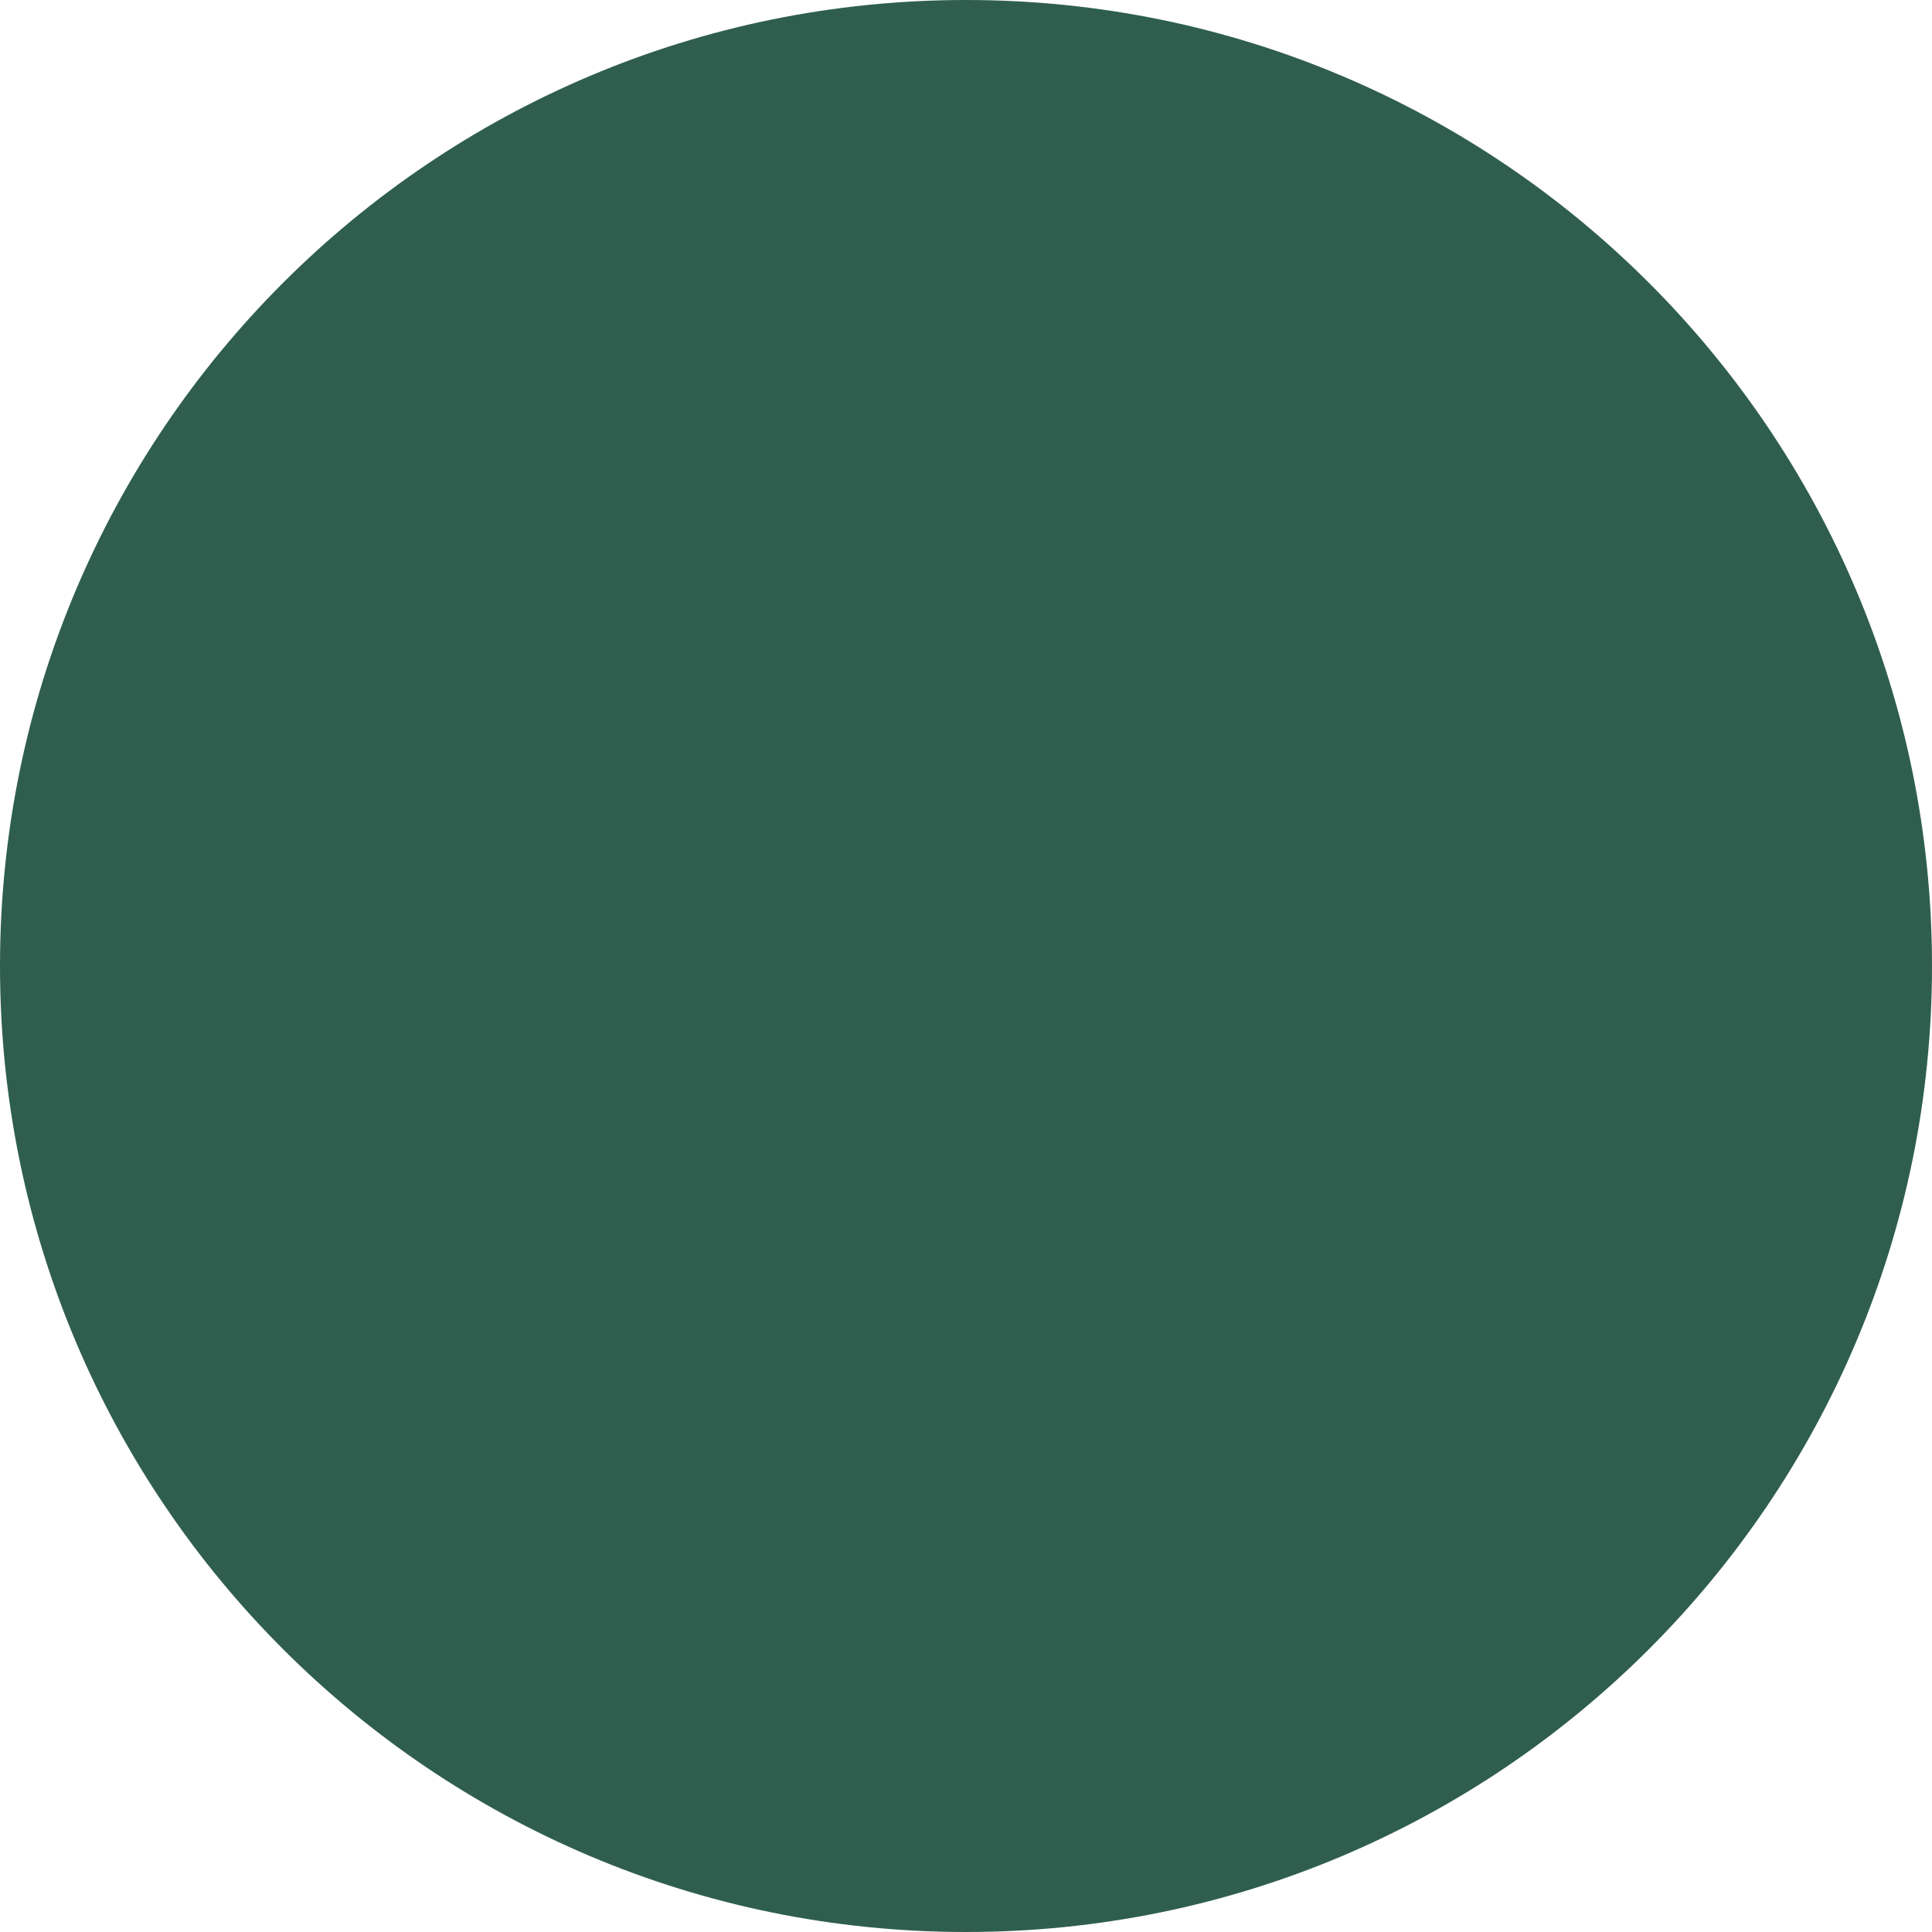
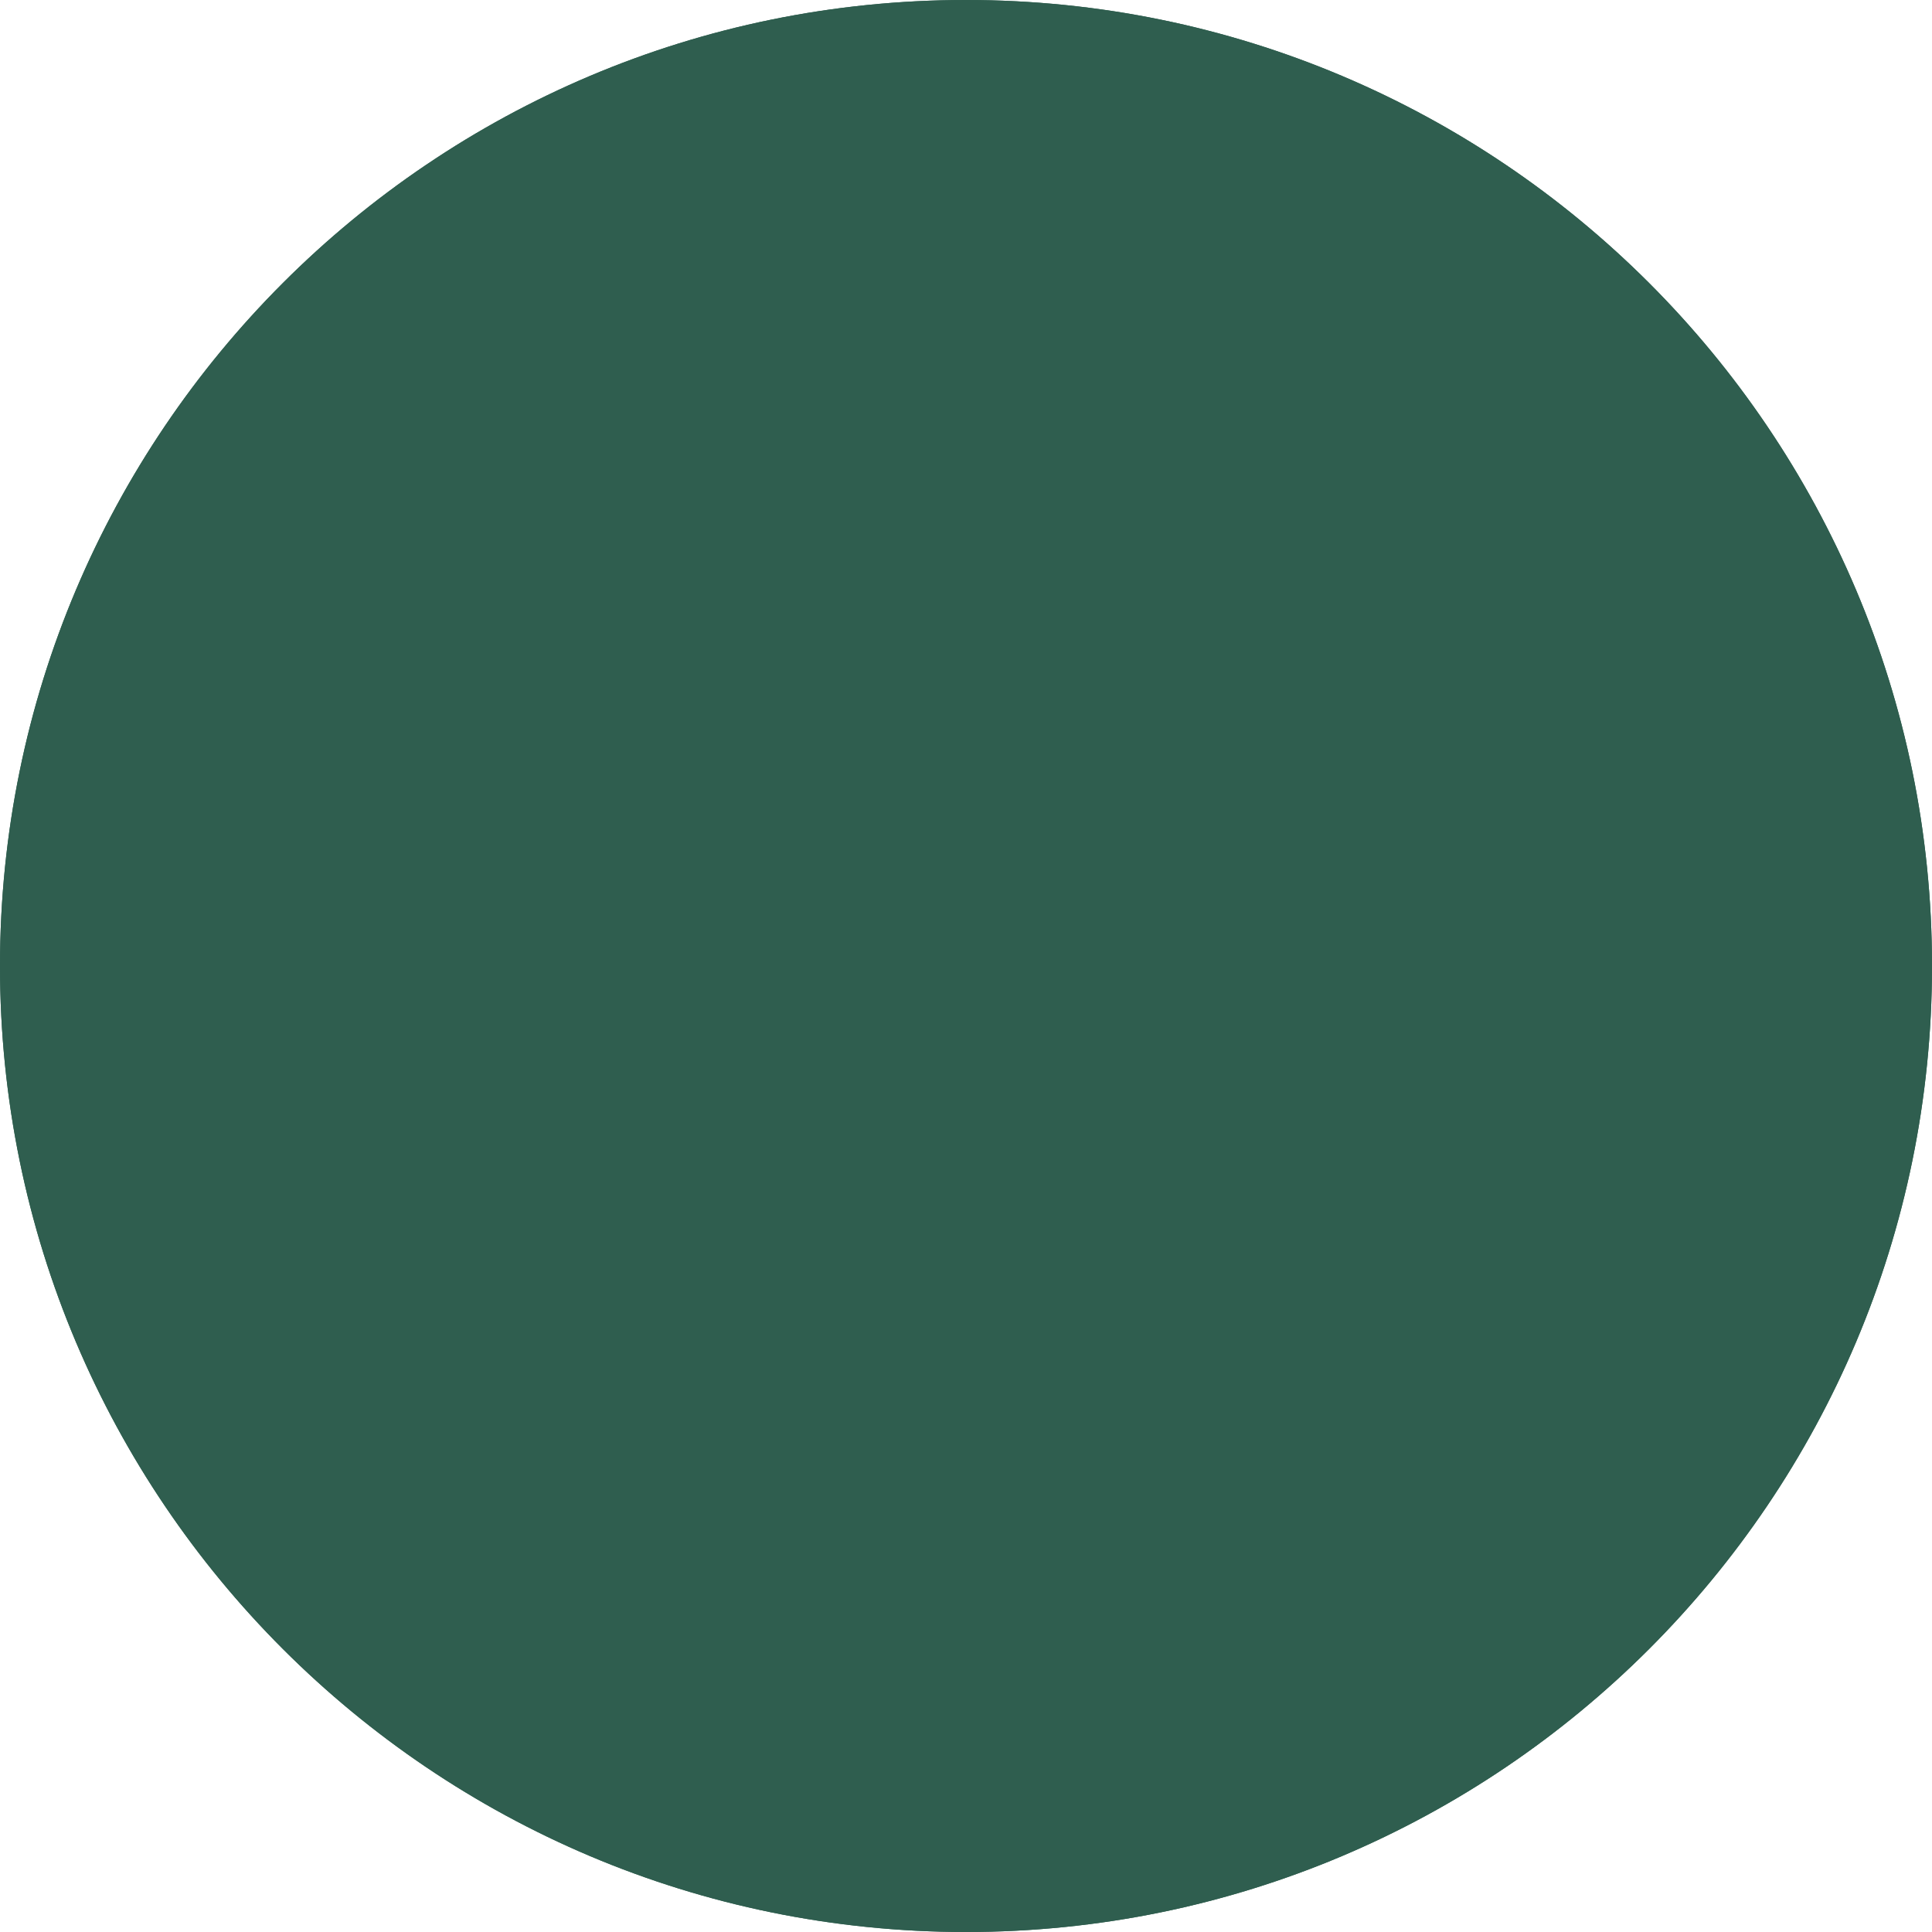
- <svg viewBox="0 0 10 10">
+ <svg xmlns="http://www.w3.org/2000/svg" viewBox="0 0 10 10">
+   <circle cx="5" cy="5" r="5" fill="#2F5E4F" />
  <circle cx="5" cy="5" r="5" fill="#2F5E4F" />
</svg>
